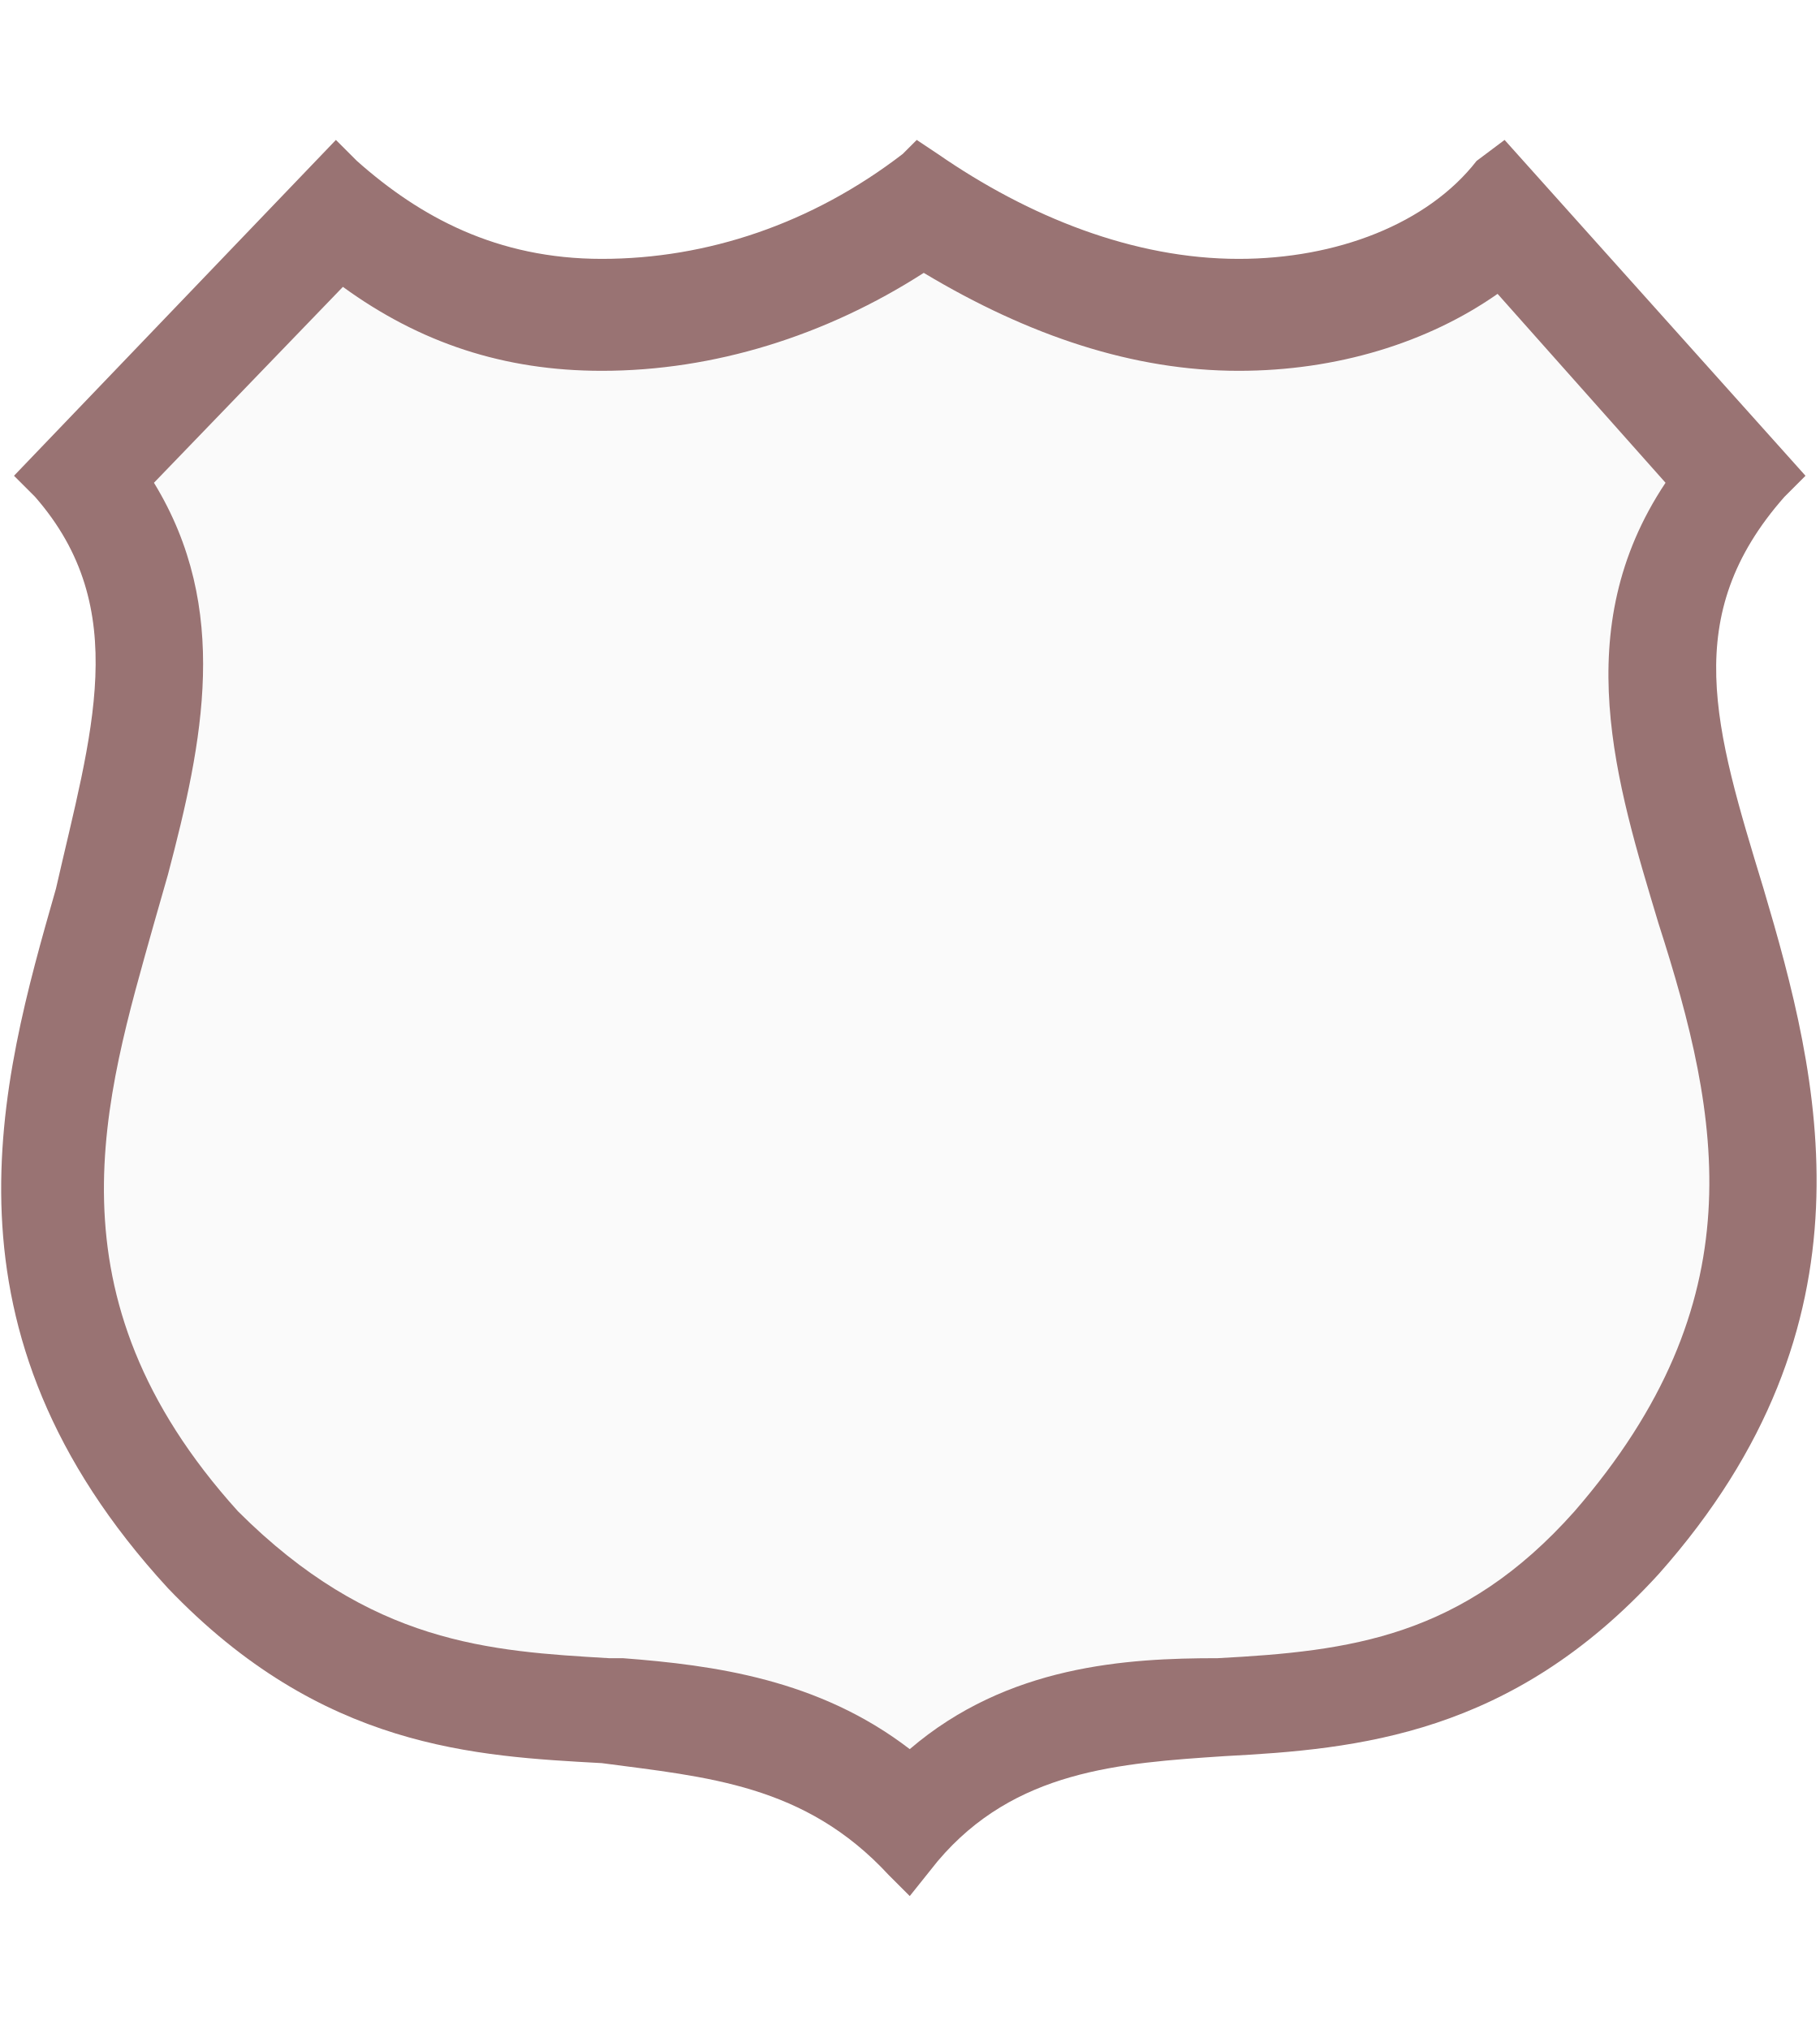
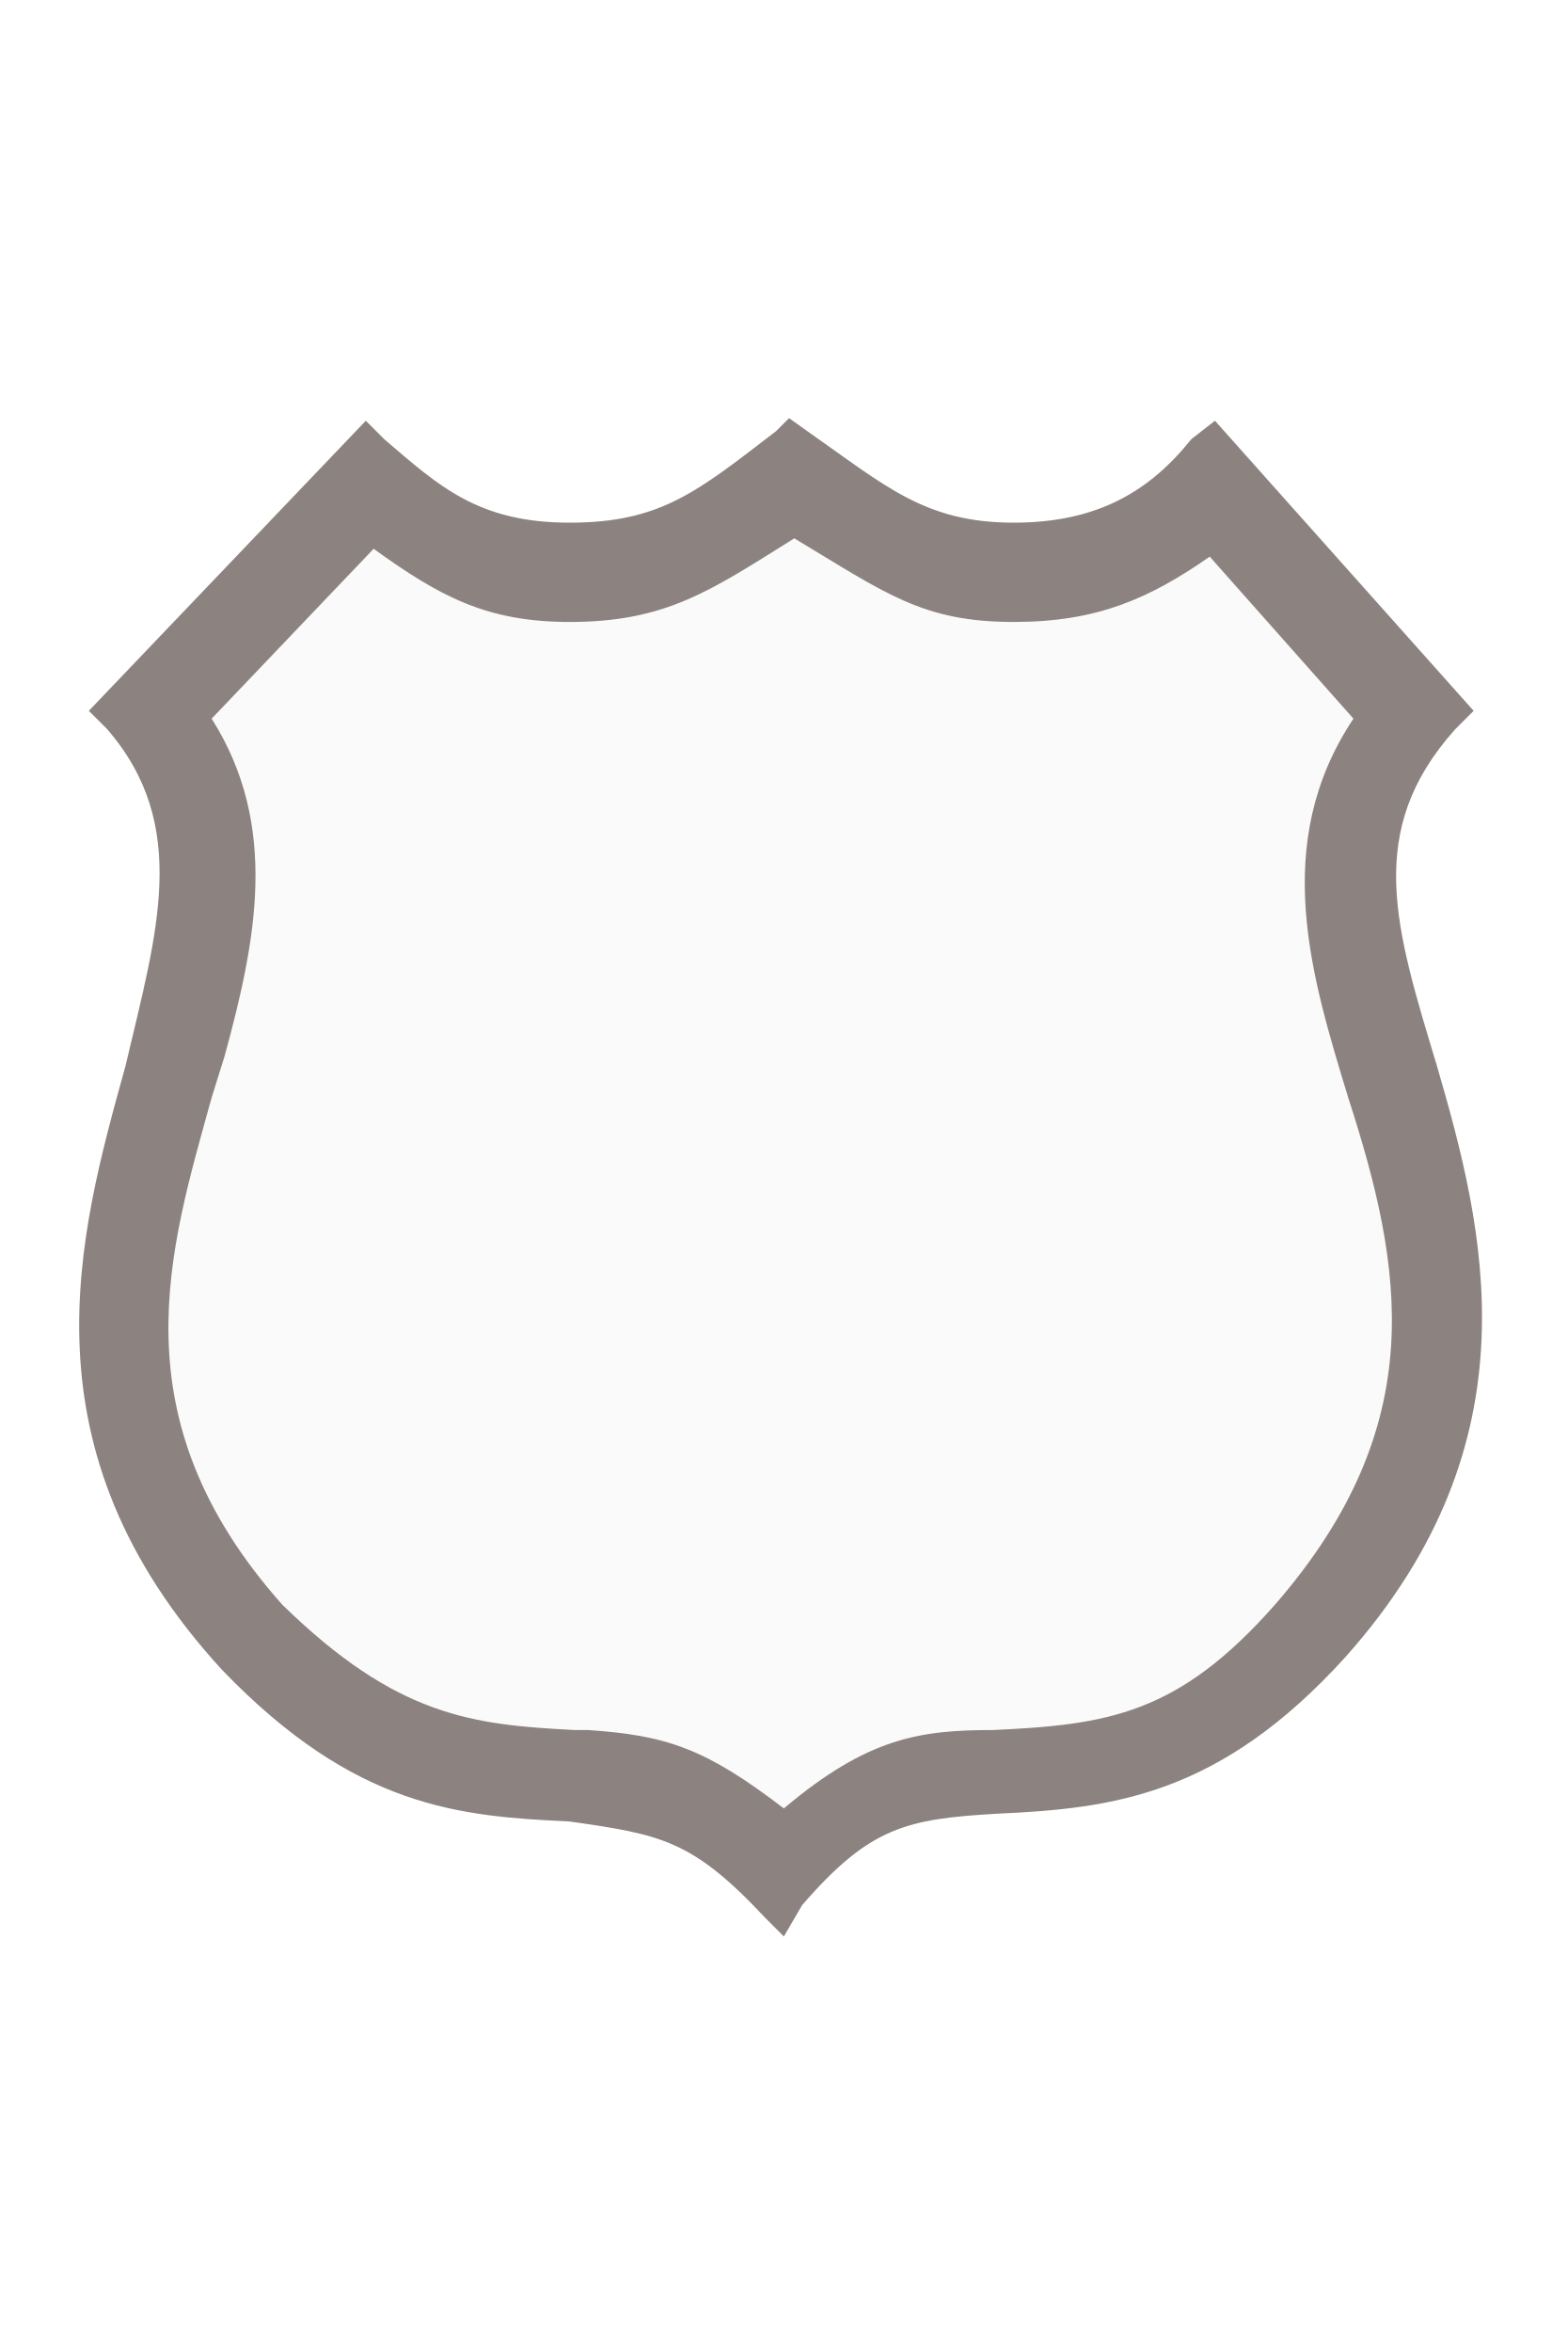
- <svg xmlns="http://www.w3.org/2000/svg" version="1.1" id="Layer_1" x="0px" y="0px" width="26px" height="29px" viewBox="0 0 26 29" enable-background="new 0 0 26 29" xml:space="preserve">
+ <svg xmlns="http://www.w3.org/2000/svg" version="1.1" id="Layer_1" x="0px" y="0px" viewBox="0 0 60 90" enable-background="new 0 0 60 90" xml:space="preserve">
  <g>
-     <path fill="#997373" d="M13,27.1l-0.3-0.3c-1.2-1.3-2.6-1.4-4.1-1.6c-1.8-0.1-4-0.2-6.2-2.5C-1,19,0,15.5,0.8,12.7   c0.5-2.2,1.1-4-0.3-5.6L0.2,6.8l4.6-4.8l0.3,0.3c0.9,0.8,2,1.4,3.5,1.4s3-0.5,4.3-1.5l0.2-0.2l0.3,0.2c1.3,0.9,2.8,1.5,4.3,1.5   c1.4,0,2.7-0.5,3.4-1.4l0.4-0.3l4.3,4.8l-0.3,0.3c-1.5,1.7-1,3.3-0.3,5.6c0.8,2.7,1.7,6.2-1.5,9.8c-2.1,2.3-4.3,2.5-6.2,2.6   c-1.5,0.1-3,0.2-4.1,1.5L13,27.1z" />
-     <path fill="#FAFAFA" d="M13,25c-1.3-1-2.8-1.2-4.1-1.3l-0.2,0c-1.7-0.1-3.4-0.2-5.3-2.1c-2.8-3.1-1.9-5.9-1.2-8.4l0.2-0.7   c0.5-1.9,0.9-3.8-0.2-5.6l2.7-2.8C6,4.9,7.2,5.3,8.6,5.3c1.6,0,3.2-0.5,4.6-1.4c1.5,0.9,3,1.4,4.5,1.4c1.4,0,2.7-0.4,3.7-1.1   l2.4,2.7c-1.4,2.1-0.7,4.3-0.1,6.3c0.9,2.8,1.4,5.4-1.2,8.4c-1.6,1.8-3.2,2-5.1,2.1C16.1,23.7,14.4,23.8,13,25z" />
+     <path fill="#8C8380" d="M30,74.1l-0.7-0.7c-2.8-3-4-3.2-7.5-3.7c-4.2-0.2-8.2-0.5-13.3-5.8C0.7,55.4,3,47.3,4.8,40.8   c1.2-5.1,2.5-9.2-0.7-12.9l-0.7-0.7l10.6-11.1l0.7,0.7c2.1,1.8,3.6,3.2,7.1,3.2s4.9-1.2,7.9-3.5l0.5-0.5l0.7,0.5   c3,2.1,4.5,3.5,7.9,3.5c3.2,0,5.2-1.2,6.8-3.2l0.9-0.7l9.9,11.1l-0.7,0.7c-3.5,3.9-2.3,7.6-0.7,12.9c1.8,6.2,3.9,14.3-3.5,22.6   c-4.8,5.3-8.9,5.8-13.3,6c-3.5,0.2-4.9,0.5-7.5,3.5L30,74.1z" />
+     <path fill="#FAFAFA" d="M30,69.2c-3-2.3-4.5-2.8-7.5-3h-0.5c-3.9-0.2-6.8-0.5-11.2-4.8C4.4,54.2,6.5,47.8,8.1,42l0.5-1.6   c1.2-4.4,2.1-8.8-0.5-12.9l6.2-6.5c2.5,1.8,4.3,2.8,7.5,2.8c3.7,0,5.4-1.2,8.6-3.2c3.5,2.1,4.9,3.2,8.4,3.2c3.2,0,5.2-0.9,7.5-2.5   l5.5,6.2c-3.2,4.8-1.6,9.9-0.2,14.5c2.1,6.5,3.2,12.5-2.8,19.4c-3.7,4.2-6.4,4.6-10.8,4.8C35.2,66.2,33.2,66.5,30,69.2z" />
  </g>
</svg>
